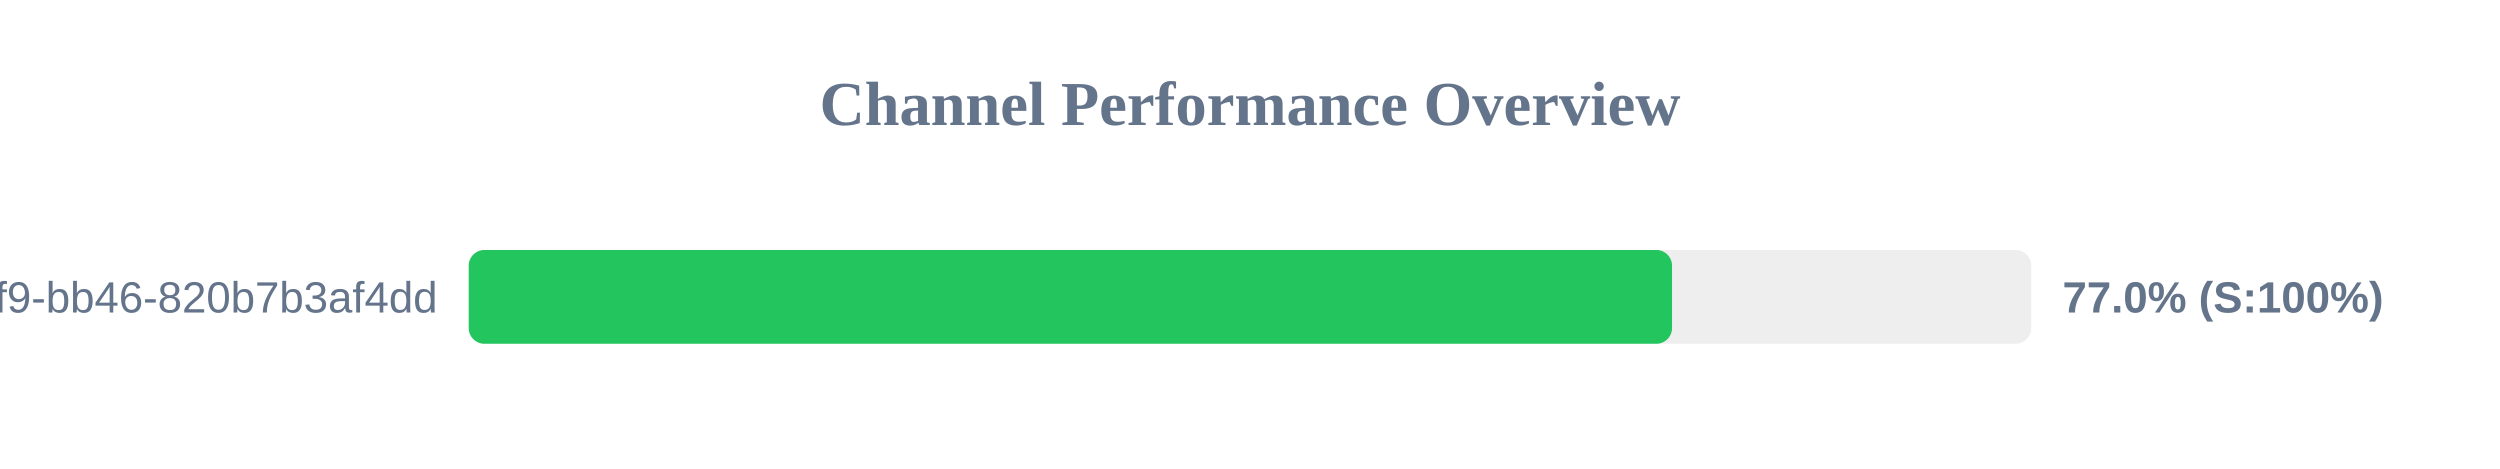
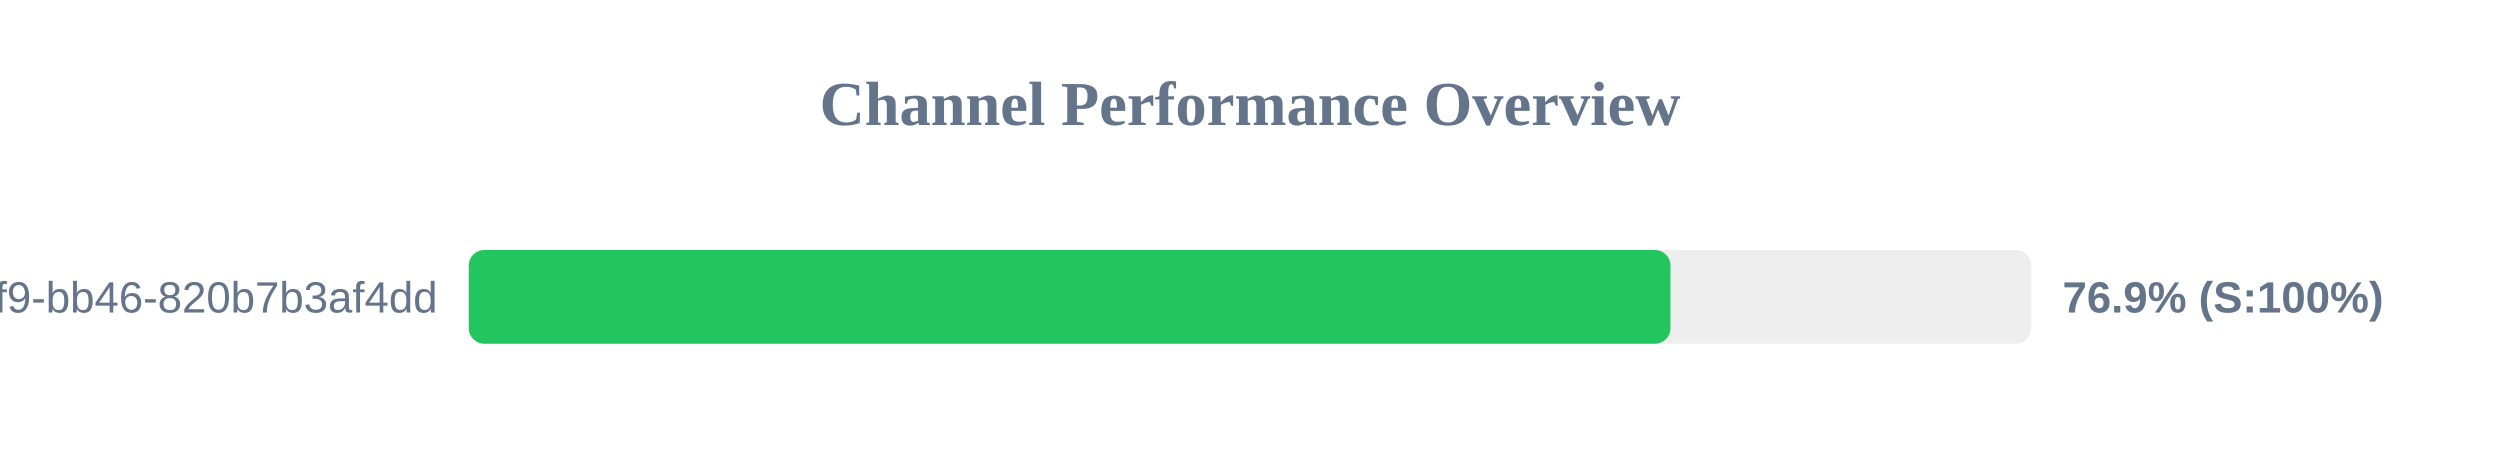
<svg xmlns="http://www.w3.org/2000/svg" width="800" height="150" version="1.1">
  <style>
        .row { font: 14px Arial; fill: #64748b; }
        .score { font: bold 14px Arial; fill: #64748b; }
    </style>
  <text x="400" y="40" text-anchor="middle" font-size="20px" font-weight="bold" fill="#64748b">Channel Performance Overview</text>
  <rect x="150" y="80" width="500" height="30" fill="#eee" rx="5" />
-   <rect x="150" y="80" width="385.05" height="30" fill="#22c55e" rx="5" />
+   <rect x="150" y="80" width="384.55" height="30" fill="#22c55e" rx="5" />
  <text x="140" y="100" text-anchor="end" class="row">?uuid=80b2ac81-ba69-41f9-bb46-820b7b3af4dd</text>
-   <text x="660" y="100" text-anchor="start" class="score">77.0% (S:100%)</text>
+   <text x="660" y="100" text-anchor="start" class="score">76.9% (S:100%)</text>
</svg>
